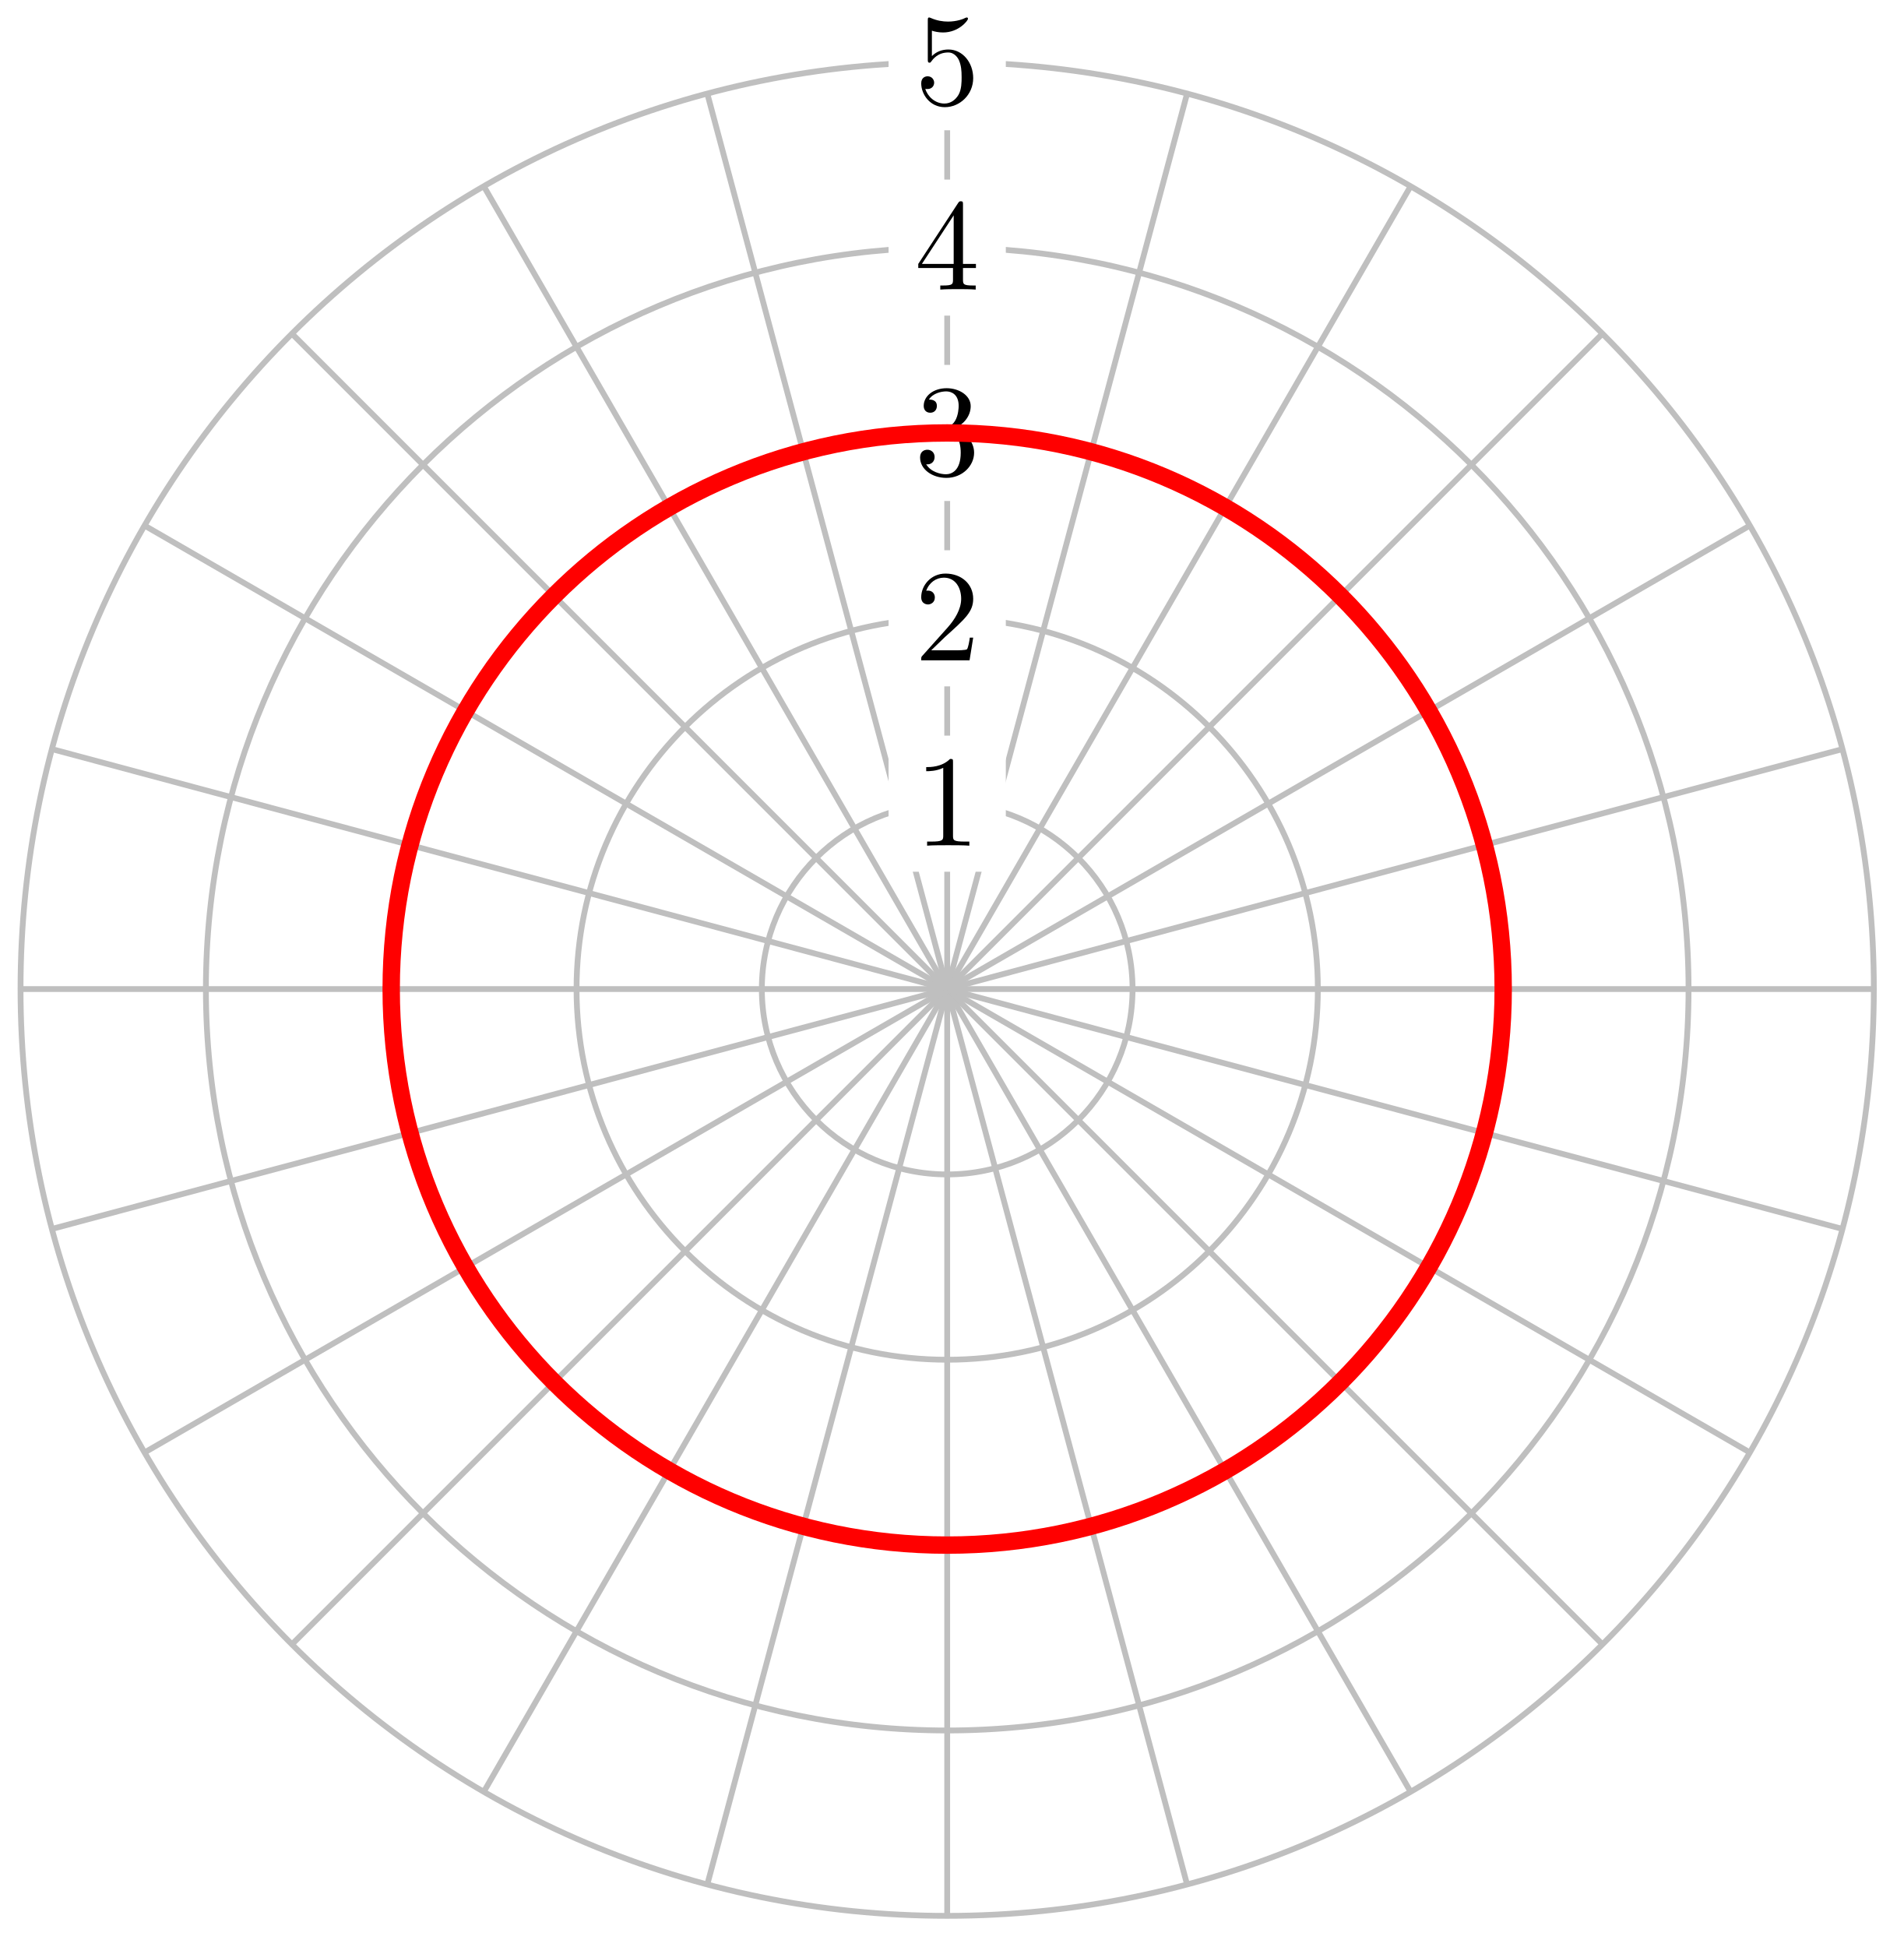
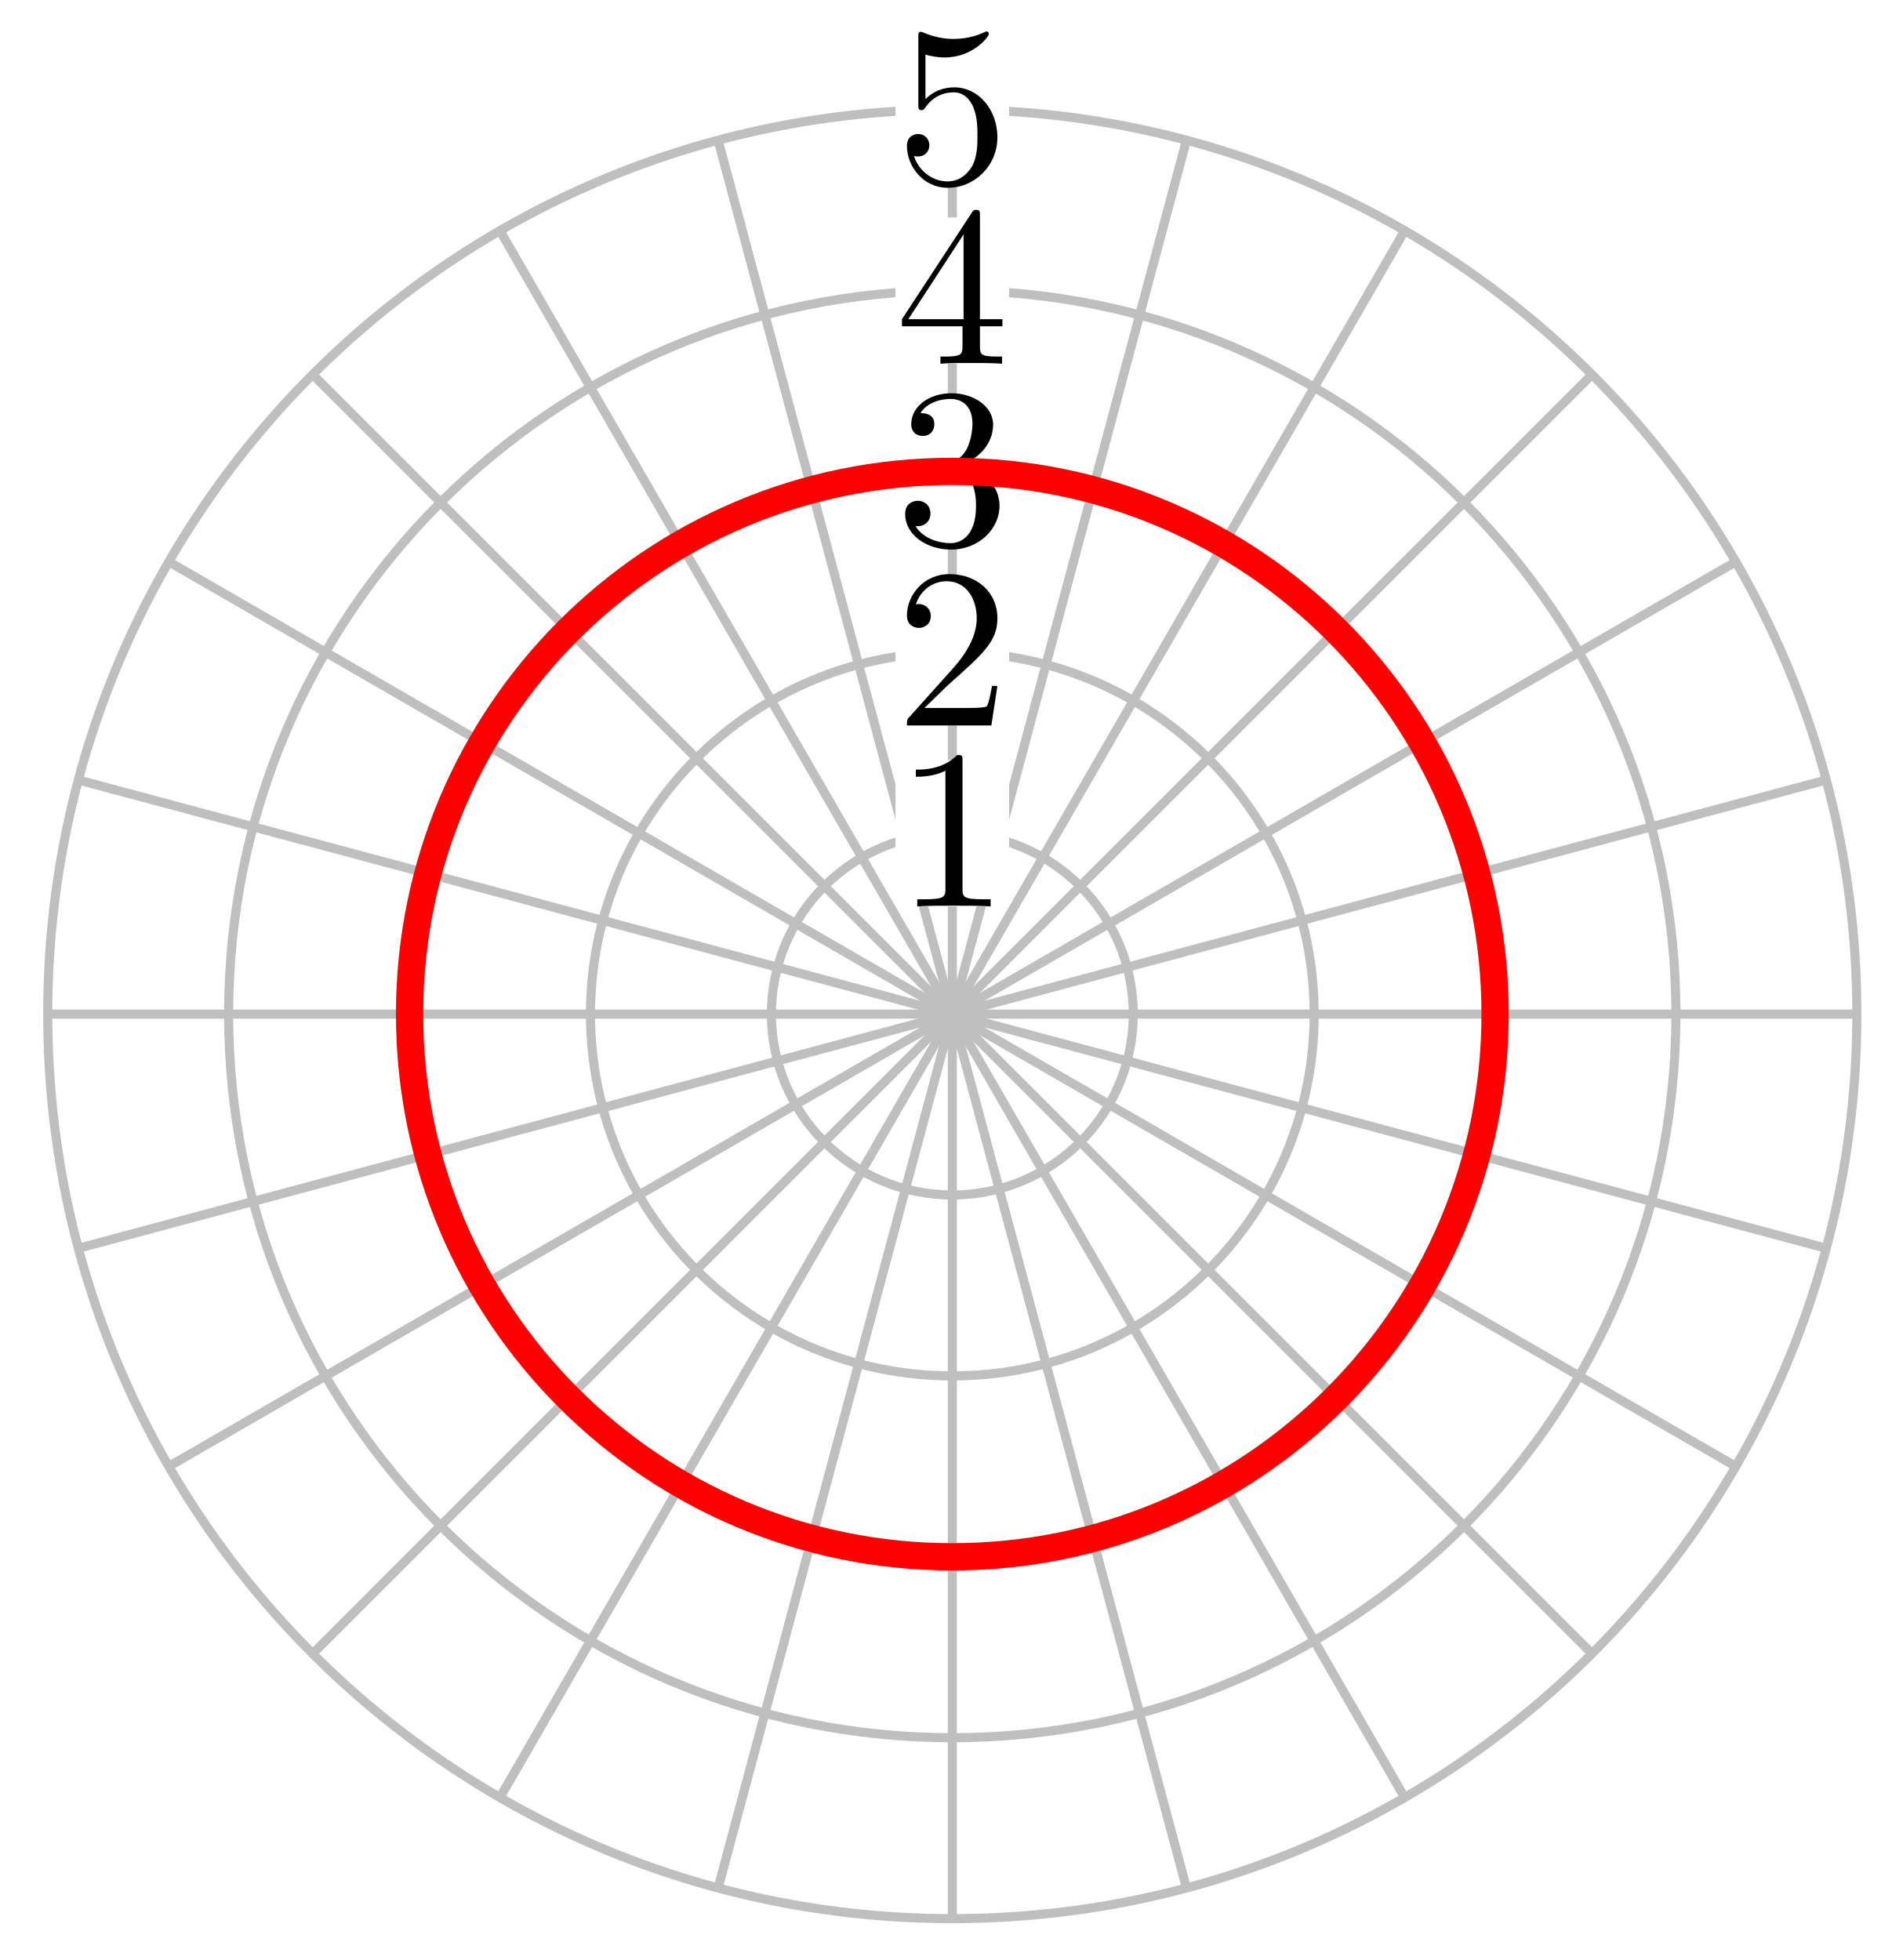
- <svg xmlns="http://www.w3.org/2000/svg" xmlns:xlink="http://www.w3.org/1999/xlink" width="131pt" height="134pt" viewBox="0 0 131 134" version="1.1">
+ <svg xmlns="http://www.w3.org/2000/svg" xmlns:xlink="http://www.w3.org/1999/xlink" width="83pt" height="86pt" viewBox="0 0 83 86" version="1.1">
  <defs>
    <g>
      <symbol overflow="visible" id="glyph0-0">
        <path style="stroke:none;" d="" />
      </symbol>
      <symbol overflow="visible" id="glyph0-1">
-         <path style="stroke:none;" d="M 2.641 -5.734 C 2.641 -5.953 2.641 -5.969 2.438 -5.969 C 1.875 -5.406 1.078 -5.406 0.797 -5.406 L 0.797 -5.125 C 0.984 -5.125 1.5 -5.125 1.969 -5.359 L 1.969 -0.703 C 1.969 -0.391 1.953 -0.281 1.141 -0.281 L 0.859 -0.281 L 0.859 0 C 1.172 -0.031 1.953 -0.031 2.312 -0.031 C 2.656 -0.031 3.438 -0.031 3.766 0 L 3.766 -0.281 L 3.469 -0.281 C 2.656 -0.281 2.641 -0.375 2.641 -0.703 Z M 2.641 -5.734 " />
+         <path style="stroke:none;" d="M 2.938 -6.375 C 2.938 -6.625 2.938 -6.641 2.703 -6.641 C 2.078 -6 1.203 -6 0.891 -6 L 0.891 -5.688 C 1.094 -5.688 1.672 -5.688 2.188 -5.953 L 2.188 -0.781 C 2.188 -0.422 2.156 -0.312 1.266 -0.312 L 0.953 -0.312 L 0.953 0 C 1.297 -0.031 2.156 -0.031 2.562 -0.031 C 2.953 -0.031 3.828 -0.031 4.172 0 L 4.172 -0.312 L 3.859 -0.312 C 2.953 -0.312 2.938 -0.422 2.938 -0.781 Z M 2.938 -6.375 " />
      </symbol>
      <symbol overflow="visible" id="glyph0-2">
-         <path style="stroke:none;" d="M 1.141 -0.688 L 2.094 -1.609 C 3.484 -2.859 4.031 -3.344 4.031 -4.234 C 4.031 -5.25 3.219 -5.969 2.125 -5.969 C 1.109 -5.969 0.453 -5.141 0.453 -4.344 C 0.453 -3.844 0.891 -3.844 0.922 -3.844 C 1.078 -3.844 1.391 -3.953 1.391 -4.328 C 1.391 -4.562 1.234 -4.797 0.922 -4.797 C 0.844 -4.797 0.828 -4.797 0.797 -4.781 C 1 -5.359 1.484 -5.688 2.016 -5.688 C 2.828 -5.688 3.203 -4.969 3.203 -4.234 C 3.203 -3.516 2.766 -2.812 2.266 -2.25 L 0.547 -0.328 C 0.453 -0.234 0.453 -0.219 0.453 0 L 3.781 0 L 4.031 -1.562 L 3.797 -1.562 C 3.766 -1.297 3.688 -0.891 3.609 -0.766 C 3.547 -0.688 2.953 -0.688 2.75 -0.688 Z M 1.141 -0.688 " />
+         <path style="stroke:none;" d="M 1.266 -0.766 L 2.328 -1.797 C 3.875 -3.172 4.469 -3.703 4.469 -4.703 C 4.469 -5.844 3.578 -6.641 2.359 -6.641 C 1.234 -6.641 0.5 -5.719 0.5 -4.828 C 0.5 -4.281 1 -4.281 1.031 -4.281 C 1.203 -4.281 1.547 -4.391 1.547 -4.812 C 1.547 -5.062 1.359 -5.328 1.016 -5.328 C 0.938 -5.328 0.922 -5.328 0.891 -5.312 C 1.109 -5.969 1.656 -6.328 2.234 -6.328 C 3.141 -6.328 3.562 -5.516 3.562 -4.703 C 3.562 -3.906 3.078 -3.125 2.516 -2.5 L 0.609 -0.375 C 0.5 -0.266 0.5 -0.234 0.5 0 L 4.203 0 L 4.469 -1.734 L 4.234 -1.734 C 4.172 -1.438 4.109 -1 4 -0.844 C 3.938 -0.766 3.281 -0.766 3.062 -0.766 Z M 1.266 -0.766 " />
      </symbol>
      <symbol overflow="visible" id="glyph0-3">
-         <path style="stroke:none;" d="M 2.594 -3.156 C 3.344 -3.406 3.859 -4.031 3.859 -4.734 C 3.859 -5.469 3.062 -5.969 2.203 -5.969 C 1.297 -5.969 0.625 -5.438 0.625 -4.75 C 0.625 -4.453 0.812 -4.281 1.078 -4.281 C 1.359 -4.281 1.531 -4.484 1.531 -4.75 C 1.531 -5.188 1.109 -5.188 0.984 -5.188 C 1.25 -5.625 1.844 -5.75 2.172 -5.75 C 2.531 -5.75 3.031 -5.547 3.031 -4.75 C 3.031 -4.641 3.016 -4.109 2.781 -3.719 C 2.516 -3.297 2.203 -3.266 1.984 -3.25 C 1.906 -3.25 1.688 -3.234 1.625 -3.234 C 1.562 -3.219 1.5 -3.203 1.5 -3.125 C 1.5 -3.016 1.562 -3.016 1.719 -3.016 L 2.109 -3.016 C 2.844 -3.016 3.172 -2.406 3.172 -1.531 C 3.172 -0.312 2.562 -0.047 2.156 -0.047 C 1.781 -0.047 1.109 -0.203 0.797 -0.734 C 1.109 -0.688 1.375 -0.891 1.375 -1.234 C 1.375 -1.547 1.141 -1.734 0.875 -1.734 C 0.656 -1.734 0.375 -1.609 0.375 -1.203 C 0.375 -0.391 1.203 0.203 2.188 0.203 C 3.281 0.203 4.094 -0.625 4.094 -1.531 C 4.094 -2.266 3.531 -2.969 2.594 -3.156 Z M 2.594 -3.156 " />
+         <path style="stroke:none;" d="M 2.891 -3.516 C 3.703 -3.781 4.281 -4.469 4.281 -5.266 C 4.281 -6.078 3.406 -6.641 2.453 -6.641 C 1.453 -6.641 0.688 -6.047 0.688 -5.281 C 0.688 -4.953 0.906 -4.766 1.203 -4.766 C 1.5 -4.766 1.703 -4.984 1.703 -5.281 C 1.703 -5.766 1.234 -5.766 1.094 -5.766 C 1.391 -6.266 2.047 -6.391 2.406 -6.391 C 2.828 -6.391 3.375 -6.172 3.375 -5.281 C 3.375 -5.156 3.344 -4.578 3.094 -4.141 C 2.797 -3.656 2.453 -3.625 2.203 -3.625 C 2.125 -3.609 1.891 -3.594 1.812 -3.594 C 1.734 -3.578 1.672 -3.562 1.672 -3.469 C 1.672 -3.359 1.734 -3.359 1.906 -3.359 L 2.344 -3.359 C 3.156 -3.359 3.531 -2.688 3.531 -1.703 C 3.531 -0.344 2.844 -0.062 2.406 -0.062 C 1.969 -0.062 1.219 -0.234 0.875 -0.812 C 1.219 -0.766 1.531 -0.984 1.531 -1.359 C 1.531 -1.719 1.266 -1.922 0.984 -1.922 C 0.734 -1.922 0.422 -1.781 0.422 -1.344 C 0.422 -0.438 1.344 0.219 2.438 0.219 C 3.656 0.219 4.562 -0.688 4.562 -1.703 C 4.562 -2.516 3.922 -3.297 2.891 -3.516 Z M 2.891 -3.516 " />
      </symbol>
      <symbol overflow="visible" id="glyph0-4">
-         <path style="stroke:none;" d="M 2.641 -1.484 L 2.641 -0.703 C 2.641 -0.375 2.625 -0.281 1.953 -0.281 L 1.766 -0.281 L 1.766 0 C 2.141 -0.031 2.594 -0.031 2.984 -0.031 C 3.359 -0.031 3.828 -0.031 4.203 0 L 4.203 -0.281 L 4.016 -0.281 C 3.344 -0.281 3.328 -0.375 3.328 -0.703 L 3.328 -1.484 L 4.219 -1.484 L 4.219 -1.766 L 3.328 -1.766 L 3.328 -5.844 C 3.328 -6.016 3.328 -6.078 3.188 -6.078 C 3.109 -6.078 3.078 -6.078 3 -5.969 L 0.25 -1.766 L 0.25 -1.484 Z M 2.688 -1.766 L 0.5 -1.766 L 2.688 -5.109 Z M 2.688 -1.766 " />
+         <path style="stroke:none;" d="M 2.938 -1.641 L 2.938 -0.781 C 2.938 -0.422 2.906 -0.312 2.172 -0.312 L 1.969 -0.312 L 1.969 0 C 2.375 -0.031 2.891 -0.031 3.312 -0.031 C 3.734 -0.031 4.25 -0.031 4.672 0 L 4.672 -0.312 L 4.453 -0.312 C 3.719 -0.312 3.703 -0.422 3.703 -0.781 L 3.703 -1.641 L 4.688 -1.641 L 4.688 -1.953 L 3.703 -1.953 L 3.703 -6.484 C 3.703 -6.688 3.703 -6.75 3.531 -6.75 C 3.453 -6.75 3.422 -6.75 3.344 -6.625 L 0.281 -1.953 L 0.281 -1.641 Z M 2.984 -1.953 L 0.562 -1.953 L 2.984 -5.672 Z M 2.984 -1.953 " />
      </symbol>
      <symbol overflow="visible" id="glyph0-5">
-         <path style="stroke:none;" d="M 4.031 -1.797 C 4.031 -2.875 3.297 -3.766 2.328 -3.766 C 1.891 -3.766 1.5 -3.625 1.188 -3.312 L 1.188 -5.062 C 1.359 -5 1.656 -4.938 1.953 -4.938 C 3.047 -4.938 3.672 -5.766 3.672 -5.875 C 3.672 -5.922 3.656 -5.969 3.594 -5.969 C 3.578 -5.969 3.562 -5.969 3.516 -5.953 C 3.344 -5.859 2.891 -5.688 2.297 -5.688 C 1.938 -5.688 1.531 -5.75 1.109 -5.938 C 1.031 -5.969 1.016 -5.969 1 -5.969 C 0.906 -5.969 0.906 -5.891 0.906 -5.75 L 0.906 -3.094 C 0.906 -2.938 0.906 -2.859 1.031 -2.859 C 1.094 -2.859 1.109 -2.891 1.141 -2.938 C 1.25 -3.078 1.578 -3.562 2.312 -3.562 C 2.766 -3.562 3 -3.156 3.062 -3 C 3.203 -2.656 3.234 -2.312 3.234 -1.859 C 3.234 -1.547 3.234 -1.016 3.016 -0.641 C 2.797 -0.281 2.469 -0.047 2.047 -0.047 C 1.406 -0.047 0.891 -0.531 0.734 -1.062 C 0.766 -1.047 0.797 -1.047 0.891 -1.047 C 1.188 -1.047 1.344 -1.266 1.344 -1.484 C 1.344 -1.688 1.188 -1.922 0.891 -1.922 C 0.766 -1.922 0.453 -1.859 0.453 -1.438 C 0.453 -0.672 1.062 0.203 2.078 0.203 C 3.109 0.203 4.031 -0.656 4.031 -1.797 Z M 4.031 -1.797 " />
+         <path style="stroke:none;" d="M 4.469 -2 C 4.469 -3.188 3.656 -4.188 2.578 -4.188 C 2.109 -4.188 1.672 -4.031 1.312 -3.672 L 1.312 -5.625 C 1.516 -5.562 1.844 -5.5 2.156 -5.5 C 3.391 -5.5 4.094 -6.406 4.094 -6.531 C 4.094 -6.594 4.062 -6.641 3.984 -6.641 C 3.984 -6.641 3.953 -6.641 3.906 -6.609 C 3.703 -6.516 3.219 -6.312 2.547 -6.312 C 2.156 -6.312 1.688 -6.391 1.219 -6.594 C 1.141 -6.625 1.125 -6.625 1.109 -6.625 C 1 -6.625 1 -6.547 1 -6.391 L 1 -3.438 C 1 -3.266 1 -3.188 1.141 -3.188 C 1.219 -3.188 1.234 -3.203 1.281 -3.266 C 1.391 -3.422 1.75 -3.969 2.562 -3.969 C 3.078 -3.969 3.328 -3.516 3.406 -3.328 C 3.562 -2.953 3.594 -2.578 3.594 -2.078 C 3.594 -1.719 3.594 -1.125 3.344 -0.703 C 3.109 -0.312 2.734 -0.062 2.281 -0.062 C 1.562 -0.062 0.984 -0.594 0.812 -1.172 C 0.844 -1.172 0.875 -1.156 0.984 -1.156 C 1.312 -1.156 1.484 -1.406 1.484 -1.641 C 1.484 -1.891 1.312 -2.141 0.984 -2.141 C 0.844 -2.141 0.5 -2.062 0.5 -1.609 C 0.5 -0.75 1.188 0.219 2.297 0.219 C 3.453 0.219 4.469 -0.734 4.469 -2 Z M 4.469 -2 " />
      </symbol>
    </g>
  </defs>
  <g id="surface1">
-     <path style="fill:none;stroke-width:0.399;stroke-linecap:butt;stroke-linejoin:miter;stroke:rgb(75%,75%,75%);stroke-opacity:1;stroke-miterlimit:10;" d="M -0 -0.001 L 63.779 -0.001 " transform="matrix(1.00003,0,0,-1.0001,65.19551,68.06941)" />
-     <path style="fill:none;stroke-width:0.399;stroke-linecap:butt;stroke-linejoin:miter;stroke:rgb(75%,75%,75%);stroke-opacity:1;stroke-miterlimit:10;" d="M -0 -0.001 L 61.607 16.509 " transform="matrix(1.00003,0,0,-1.0001,65.19551,68.06941)" />
-     <path style="fill:none;stroke-width:0.399;stroke-linecap:butt;stroke-linejoin:miter;stroke:rgb(75%,75%,75%);stroke-opacity:1;stroke-miterlimit:10;" d="M -0 -0.001 L 55.236 31.89 " transform="matrix(1.00003,0,0,-1.0001,65.19551,68.06941)" />
-     <path style="fill:none;stroke-width:0.399;stroke-linecap:butt;stroke-linejoin:miter;stroke:rgb(75%,75%,75%);stroke-opacity:1;stroke-miterlimit:10;" d="M -0 -0.001 L 45.1 45.1 " transform="matrix(1.00003,0,0,-1.0001,65.19551,68.06941)" />
-     <path style="fill:none;stroke-width:0.399;stroke-linecap:butt;stroke-linejoin:miter;stroke:rgb(75%,75%,75%);stroke-opacity:1;stroke-miterlimit:10;" d="M -0 -0.001 L 31.889 55.236 " transform="matrix(1.00003,0,0,-1.0001,65.19551,68.06941)" />
-     <path style="fill:none;stroke-width:0.399;stroke-linecap:butt;stroke-linejoin:miter;stroke:rgb(75%,75%,75%);stroke-opacity:1;stroke-miterlimit:10;" d="M -0 -0.001 L 16.507 61.606 " transform="matrix(1.00003,0,0,-1.0001,65.19551,68.06941)" />
-     <path style="fill:none;stroke-width:0.399;stroke-linecap:butt;stroke-linejoin:miter;stroke:rgb(75%,75%,75%);stroke-opacity:1;stroke-miterlimit:10;" d="M -0 -0.001 L -0 63.782 " transform="matrix(1.00003,0,0,-1.0001,65.19551,68.06941)" />
-     <path style="fill:none;stroke-width:0.399;stroke-linecap:butt;stroke-linejoin:miter;stroke:rgb(75%,75%,75%);stroke-opacity:1;stroke-miterlimit:10;" d="M -0 -0.001 L -16.508 61.606 " transform="matrix(1.00003,0,0,-1.0001,65.19551,68.06941)" />
-     <path style="fill:none;stroke-width:0.399;stroke-linecap:butt;stroke-linejoin:miter;stroke:rgb(75%,75%,75%);stroke-opacity:1;stroke-miterlimit:10;" d="M -0 -0.001 L -31.89 55.236 " transform="matrix(1.00003,0,0,-1.0001,65.19551,68.06941)" />
-     <path style="fill:none;stroke-width:0.399;stroke-linecap:butt;stroke-linejoin:miter;stroke:rgb(75%,75%,75%);stroke-opacity:1;stroke-miterlimit:10;" d="M -0 -0.001 L -45.1 45.1 " transform="matrix(1.00003,0,0,-1.0001,65.19551,68.06941)" />
-     <path style="fill:none;stroke-width:0.399;stroke-linecap:butt;stroke-linejoin:miter;stroke:rgb(75%,75%,75%);stroke-opacity:1;stroke-miterlimit:10;" d="M -0 -0.001 L -55.237 31.89 " transform="matrix(1.00003,0,0,-1.0001,65.19551,68.06941)" />
-     <path style="fill:none;stroke-width:0.399;stroke-linecap:butt;stroke-linejoin:miter;stroke:rgb(75%,75%,75%);stroke-opacity:1;stroke-miterlimit:10;" d="M -0 -0.001 L -61.608 16.509 " transform="matrix(1.00003,0,0,-1.0001,65.19551,68.06941)" />
-     <path style="fill:none;stroke-width:0.399;stroke-linecap:butt;stroke-linejoin:miter;stroke:rgb(75%,75%,75%);stroke-opacity:1;stroke-miterlimit:10;" d="M -0 -0.001 L -63.78 -0.001 " transform="matrix(1.00003,0,0,-1.0001,65.19551,68.06941)" />
-     <path style="fill:none;stroke-width:0.399;stroke-linecap:butt;stroke-linejoin:miter;stroke:rgb(75%,75%,75%);stroke-opacity:1;stroke-miterlimit:10;" d="M -0 -0.001 L -61.608 -16.507 " transform="matrix(1.00003,0,0,-1.0001,65.19551,68.06941)" />
-     <path style="fill:none;stroke-width:0.399;stroke-linecap:butt;stroke-linejoin:miter;stroke:rgb(75%,75%,75%);stroke-opacity:1;stroke-miterlimit:10;" d="M -0 -0.001 L -55.237 -31.888 " transform="matrix(1.00003,0,0,-1.0001,65.19551,68.06941)" />
-     <path style="fill:none;stroke-width:0.399;stroke-linecap:butt;stroke-linejoin:miter;stroke:rgb(75%,75%,75%);stroke-opacity:1;stroke-miterlimit:10;" d="M -0 -0.001 L -45.1 -45.098 " transform="matrix(1.00003,0,0,-1.0001,65.19551,68.06941)" />
-     <path style="fill:none;stroke-width:0.399;stroke-linecap:butt;stroke-linejoin:miter;stroke:rgb(75%,75%,75%);stroke-opacity:1;stroke-miterlimit:10;" d="M -0 -0.001 L -31.89 -55.234 " transform="matrix(1.00003,0,0,-1.0001,65.19551,68.06941)" />
-     <path style="fill:none;stroke-width:0.399;stroke-linecap:butt;stroke-linejoin:miter;stroke:rgb(75%,75%,75%);stroke-opacity:1;stroke-miterlimit:10;" d="M -0 -0.001 L -16.508 -61.608 " transform="matrix(1.00003,0,0,-1.0001,65.19551,68.06941)" />
-     <path style="fill:none;stroke-width:0.399;stroke-linecap:butt;stroke-linejoin:miter;stroke:rgb(75%,75%,75%);stroke-opacity:1;stroke-miterlimit:10;" d="M -0 -0.001 L -0 -63.78 " transform="matrix(1.00003,0,0,-1.0001,65.19551,68.06941)" />
-     <path style="fill:none;stroke-width:0.399;stroke-linecap:butt;stroke-linejoin:miter;stroke:rgb(75%,75%,75%);stroke-opacity:1;stroke-miterlimit:10;" d="M -0 -0.001 L 16.507 -61.608 " transform="matrix(1.00003,0,0,-1.0001,65.19551,68.06941)" />
-     <path style="fill:none;stroke-width:0.399;stroke-linecap:butt;stroke-linejoin:miter;stroke:rgb(75%,75%,75%);stroke-opacity:1;stroke-miterlimit:10;" d="M -0 -0.001 L 31.889 -55.234 " transform="matrix(1.00003,0,0,-1.0001,65.19551,68.06941)" />
-     <path style="fill:none;stroke-width:0.399;stroke-linecap:butt;stroke-linejoin:miter;stroke:rgb(75%,75%,75%);stroke-opacity:1;stroke-miterlimit:10;" d="M -0 -0.001 L 45.1 -45.098 " transform="matrix(1.00003,0,0,-1.0001,65.19551,68.06941)" />
-     <path style="fill:none;stroke-width:0.399;stroke-linecap:butt;stroke-linejoin:miter;stroke:rgb(75%,75%,75%);stroke-opacity:1;stroke-miterlimit:10;" d="M -0 -0.001 L 55.236 -31.888 " transform="matrix(1.00003,0,0,-1.0001,65.19551,68.06941)" />
-     <path style="fill:none;stroke-width:0.399;stroke-linecap:butt;stroke-linejoin:miter;stroke:rgb(75%,75%,75%);stroke-opacity:1;stroke-miterlimit:10;" d="M -0 -0.001 L 61.607 -16.507 " transform="matrix(1.00003,0,0,-1.0001,65.19551,68.06941)" />
-     <path style="fill:none;stroke-width:0.399;stroke-linecap:butt;stroke-linejoin:miter;stroke:rgb(75%,75%,75%);stroke-opacity:1;stroke-miterlimit:10;" d="M 12.757 -0.001 C 12.757 7.045 7.046 12.756 -0 12.756 C -7.047 12.756 -12.758 7.045 -12.758 -0.001 C -12.758 -7.043 -7.047 -12.757 -0 -12.757 C 7.046 -12.757 12.757 -7.043 12.757 -0.001 Z M 12.757 -0.001 " transform="matrix(1.00003,0,0,-1.0001,65.19551,68.06941)" />
-     <path style=" stroke:none;fill-rule:nonzero;fill:rgb(100%,100%,100%);fill-opacity:1;" d="M 69.23 50.629 L 61.16 50.629 L 61.16 59.996 L 69.23 59.996 Z M 69.23 50.629 " />
+     <path style="fill:none;stroke-width:0.399;stroke-linecap:butt;stroke-linejoin:miter;stroke:rgb(75%,75%,75%);stroke-opacity:1;stroke-miterlimit:10;" d="M 0 0.001 L 39.684 0.001 " transform="matrix(1,0,0,-1.00003,41.781,44.49685)" />
+     <path style="fill:none;stroke-width:0.399;stroke-linecap:butt;stroke-linejoin:miter;stroke:rgb(75%,75%,75%);stroke-opacity:1;stroke-miterlimit:10;" d="M 0 0.001 L 38.332 10.27 " transform="matrix(1,0,0,-1.00003,41.781,44.49685)" />
+     <path style="fill:none;stroke-width:0.399;stroke-linecap:butt;stroke-linejoin:miter;stroke:rgb(75%,75%,75%);stroke-opacity:1;stroke-miterlimit:10;" d="M 0 0.001 L 34.367 19.844 " transform="matrix(1,0,0,-1.00003,41.781,44.49685)" />
+     <path style="fill:none;stroke-width:0.399;stroke-linecap:butt;stroke-linejoin:miter;stroke:rgb(75%,75%,75%);stroke-opacity:1;stroke-miterlimit:10;" d="M 0 0.001 L 28.063 28.062 " transform="matrix(1,0,0,-1.00003,41.781,44.49685)" />
+     <path style="fill:none;stroke-width:0.399;stroke-linecap:butt;stroke-linejoin:miter;stroke:rgb(75%,75%,75%);stroke-opacity:1;stroke-miterlimit:10;" d="M 0 0.001 L 19.844 34.367 " transform="matrix(1,0,0,-1.00003,41.781,44.49685)" />
+     <path style="fill:none;stroke-width:0.399;stroke-linecap:butt;stroke-linejoin:miter;stroke:rgb(75%,75%,75%);stroke-opacity:1;stroke-miterlimit:10;" d="M 0 0.001 L 10.27 38.332 " transform="matrix(1,0,0,-1.00003,41.781,44.49685)" />
+     <path style="fill:none;stroke-width:0.399;stroke-linecap:butt;stroke-linejoin:miter;stroke:rgb(75%,75%,75%);stroke-opacity:1;stroke-miterlimit:10;" d="M 0 0.001 L 0 39.687 " transform="matrix(1,0,0,-1.00003,41.781,44.49685)" />
+     <path style="fill:none;stroke-width:0.399;stroke-linecap:butt;stroke-linejoin:miter;stroke:rgb(75%,75%,75%);stroke-opacity:1;stroke-miterlimit:10;" d="M 0 0.001 L -10.273 38.332 " transform="matrix(1,0,0,-1.00003,41.781,44.49685)" />
+     <path style="fill:none;stroke-width:0.399;stroke-linecap:butt;stroke-linejoin:miter;stroke:rgb(75%,75%,75%);stroke-opacity:1;stroke-miterlimit:10;" d="M 0 0.001 L -19.843 34.367 " transform="matrix(1,0,0,-1.00003,41.781,44.49685)" />
+     <path style="fill:none;stroke-width:0.399;stroke-linecap:butt;stroke-linejoin:miter;stroke:rgb(75%,75%,75%);stroke-opacity:1;stroke-miterlimit:10;" d="M 0 0.001 L -28.062 28.062 " transform="matrix(1,0,0,-1.00003,41.781,44.49685)" />
+     <path style="fill:none;stroke-width:0.399;stroke-linecap:butt;stroke-linejoin:miter;stroke:rgb(75%,75%,75%);stroke-opacity:1;stroke-miterlimit:10;" d="M 0 0.001 L -34.367 19.844 " transform="matrix(1,0,0,-1.00003,41.781,44.49685)" />
+     <path style="fill:none;stroke-width:0.399;stroke-linecap:butt;stroke-linejoin:miter;stroke:rgb(75%,75%,75%);stroke-opacity:1;stroke-miterlimit:10;" d="M 0 0.001 L -38.332 10.27 " transform="matrix(1,0,0,-1.00003,41.781,44.49685)" />
+     <path style="fill:none;stroke-width:0.399;stroke-linecap:butt;stroke-linejoin:miter;stroke:rgb(75%,75%,75%);stroke-opacity:1;stroke-miterlimit:10;" d="M 0 0.001 L -39.687 0.001 " transform="matrix(1,0,0,-1.00003,41.781,44.49685)" />
+     <path style="fill:none;stroke-width:0.399;stroke-linecap:butt;stroke-linejoin:miter;stroke:rgb(75%,75%,75%);stroke-opacity:1;stroke-miterlimit:10;" d="M 0 0.001 L -38.332 -10.272 " transform="matrix(1,0,0,-1.00003,41.781,44.49685)" />
+     <path style="fill:none;stroke-width:0.399;stroke-linecap:butt;stroke-linejoin:miter;stroke:rgb(75%,75%,75%);stroke-opacity:1;stroke-miterlimit:10;" d="M 0 0.001 L -34.367 -19.842 " transform="matrix(1,0,0,-1.00003,41.781,44.49685)" />
+     <path style="fill:none;stroke-width:0.399;stroke-linecap:butt;stroke-linejoin:miter;stroke:rgb(75%,75%,75%);stroke-opacity:1;stroke-miterlimit:10;" d="M 0 0.001 L -28.062 -28.061 " transform="matrix(1,0,0,-1.00003,41.781,44.49685)" />
+     <path style="fill:none;stroke-width:0.399;stroke-linecap:butt;stroke-linejoin:miter;stroke:rgb(75%,75%,75%);stroke-opacity:1;stroke-miterlimit:10;" d="M 0 0.001 L -19.843 -34.369 " transform="matrix(1,0,0,-1.00003,41.781,44.49685)" />
+     <path style="fill:none;stroke-width:0.399;stroke-linecap:butt;stroke-linejoin:miter;stroke:rgb(75%,75%,75%);stroke-opacity:1;stroke-miterlimit:10;" d="M 0 0.001 L -10.273 -38.334 " transform="matrix(1,0,0,-1.00003,41.781,44.49685)" />
+     <path style="fill:none;stroke-width:0.399;stroke-linecap:butt;stroke-linejoin:miter;stroke:rgb(75%,75%,75%);stroke-opacity:1;stroke-miterlimit:10;" d="M 0 0.001 L 0 -39.686 " transform="matrix(1,0,0,-1.00003,41.781,44.49685)" />
+     <path style="fill:none;stroke-width:0.399;stroke-linecap:butt;stroke-linejoin:miter;stroke:rgb(75%,75%,75%);stroke-opacity:1;stroke-miterlimit:10;" d="M 0 0.001 L 10.27 -38.334 " transform="matrix(1,0,0,-1.00003,41.781,44.49685)" />
+     <path style="fill:none;stroke-width:0.399;stroke-linecap:butt;stroke-linejoin:miter;stroke:rgb(75%,75%,75%);stroke-opacity:1;stroke-miterlimit:10;" d="M 0 0.001 L 19.844 -34.369 " transform="matrix(1,0,0,-1.00003,41.781,44.49685)" />
+     <path style="fill:none;stroke-width:0.399;stroke-linecap:butt;stroke-linejoin:miter;stroke:rgb(75%,75%,75%);stroke-opacity:1;stroke-miterlimit:10;" d="M 0 0.001 L 28.063 -28.061 " transform="matrix(1,0,0,-1.00003,41.781,44.49685)" />
+     <path style="fill:none;stroke-width:0.399;stroke-linecap:butt;stroke-linejoin:miter;stroke:rgb(75%,75%,75%);stroke-opacity:1;stroke-miterlimit:10;" d="M 0 0.001 L 34.367 -19.842 " transform="matrix(1,0,0,-1.00003,41.781,44.49685)" />
+     <path style="fill:none;stroke-width:0.399;stroke-linecap:butt;stroke-linejoin:miter;stroke:rgb(75%,75%,75%);stroke-opacity:1;stroke-miterlimit:10;" d="M 0 0.001 L 38.332 -10.272 " transform="matrix(1,0,0,-1.00003,41.781,44.49685)" />
+     <path style="fill:none;stroke-width:0.399;stroke-linecap:butt;stroke-linejoin:miter;stroke:rgb(75%,75%,75%);stroke-opacity:1;stroke-miterlimit:10;" d="M 7.938 0.001 C 7.938 4.383 4.383 7.938 0 7.938 C -4.383 7.938 -7.937 4.383 -7.937 0.001 C -7.937 -4.382 -4.383 -7.937 0 -7.937 C 4.383 -7.937 7.938 -4.382 7.938 0.001 Z M 7.938 0.001 " transform="matrix(1,0,0,-1.00003,41.781,44.49685)" />
+     <path style=" stroke:none;fill-rule:nonzero;fill:rgb(100%,100%,100%);fill-opacity:1;" d="M 39.289 39.77 L 44.273 39.77 L 44.273 33.348 L 39.289 33.348 Z M 39.289 39.77 " />
    <g style="fill:rgb(0%,0%,0%);fill-opacity:1;">
-       <use xlink:href="#glyph0-1" x="62.954" y="58.202" />
+       <use xlink:href="#glyph0-1" x="39.29" y="39.77" />
    </g>
-     <path style="fill:none;stroke-width:0.399;stroke-linecap:butt;stroke-linejoin:miter;stroke:rgb(75%,75%,75%);stroke-opacity:1;stroke-miterlimit:10;" d="M 25.511 -0.001 C 25.511 14.091 14.089 25.512 -0 25.512 C -14.09 25.512 -25.511 14.091 -25.511 -0.001 C -25.511 -14.089 -14.09 -25.51 -0 -25.51 C 14.089 -25.51 25.511 -14.089 25.511 -0.001 Z M 25.511 -0.001 " transform="matrix(1.00003,0,0,-1.0001,65.19551,68.06941)" />
-     <path style=" stroke:none;fill-rule:nonzero;fill:rgb(100%,100%,100%);fill-opacity:1;" d="M 69.23 37.871 L 61.16 37.871 L 61.16 47.238 L 69.23 47.238 Z M 69.23 37.871 " />
+     <path style="fill:none;stroke-width:0.399;stroke-linecap:butt;stroke-linejoin:miter;stroke:rgb(75%,75%,75%);stroke-opacity:1;stroke-miterlimit:10;" d="M 15.875 0.001 C 15.875 8.766 8.766 15.875 0 15.875 C -8.765 15.875 -15.875 8.766 -15.875 0.001 C -15.875 -8.769 -8.765 -15.874 0 -15.874 C 8.766 -15.874 15.875 -8.769 15.875 0.001 Z M 15.875 0.001 " transform="matrix(1,0,0,-1.00003,41.781,44.49685)" />
+     <path style=" stroke:none;fill-rule:nonzero;fill:rgb(100%,100%,100%);fill-opacity:1;" d="M 39.289 31.832 L 44.273 31.832 L 44.273 25.41 L 39.289 25.41 Z M 39.289 31.832 " />
    <g style="fill:rgb(0%,0%,0%);fill-opacity:1;">
-       <use xlink:href="#glyph0-2" x="62.954" y="45.445" />
+       <use xlink:href="#glyph0-2" x="39.29" y="31.832" />
    </g>
-     <path style="fill:none;stroke-width:0.399;stroke-linecap:butt;stroke-linejoin:miter;stroke:rgb(75%,75%,75%);stroke-opacity:1;stroke-miterlimit:10;" d="M 38.268 -0.001 C 38.268 21.134 21.136 38.269 -0 38.269 C -21.136 38.269 -38.269 21.134 -38.269 -0.001 C -38.269 -21.136 -21.136 -38.267 -0 -38.267 C 21.136 -38.267 38.268 -21.136 38.268 -0.001 Z M 38.268 -0.001 " transform="matrix(1.00003,0,0,-1.0001,65.19551,68.06941)" />
-     <path style=" stroke:none;fill-rule:nonzero;fill:rgb(100%,100%,100%);fill-opacity:1;" d="M 69.23 25.113 L 61.16 25.113 L 61.16 34.48 L 69.23 34.48 Z M 69.23 25.113 " />
+     <path style="fill:none;stroke-width:0.399;stroke-linecap:butt;stroke-linejoin:miter;stroke:rgb(75%,75%,75%);stroke-opacity:1;stroke-miterlimit:10;" d="M 23.813 0.001 C 23.813 13.149 13.153 23.813 0 23.813 C -13.152 23.813 -23.812 13.149 -23.812 0.001 C -23.812 -13.151 -13.152 -23.811 0 -23.811 C 13.153 -23.811 23.813 -13.151 23.813 0.001 Z M 23.813 0.001 " transform="matrix(1,0,0,-1.00003,41.781,44.49685)" />
+     <path style=" stroke:none;fill-rule:nonzero;fill:rgb(100%,100%,100%);fill-opacity:1;" d="M 39.289 23.895 L 44.273 23.895 L 44.273 17.477 L 39.289 17.477 Z M 39.289 23.895 " />
    <g style="fill:rgb(0%,0%,0%);fill-opacity:1;">
-       <use xlink:href="#glyph0-3" x="62.954" y="32.687" />
+       <use xlink:href="#glyph0-3" x="39.29" y="23.895" />
    </g>
-     <path style="fill:none;stroke-width:0.399;stroke-linecap:butt;stroke-linejoin:miter;stroke:rgb(75%,75%,75%);stroke-opacity:1;stroke-miterlimit:10;" d="M 51.026 -0.001 C 51.026 28.18 28.179 51.025 -0 51.025 C -28.179 51.025 -51.022 28.18 -51.022 -0.001 C -51.022 -28.182 -28.179 -51.023 -0 -51.023 C 28.179 -51.023 51.026 -28.182 51.026 -0.001 Z M 51.026 -0.001 " transform="matrix(1.00003,0,0,-1.0001,65.19551,68.06941)" />
-     <path style=" stroke:none;fill-rule:nonzero;fill:rgb(100%,100%,100%);fill-opacity:1;" d="M 69.23 12.359 L 61.16 12.359 L 61.16 21.723 L 69.23 21.723 Z M 69.23 12.359 " />
+     <path style="fill:none;stroke-width:0.399;stroke-linecap:butt;stroke-linejoin:miter;stroke:rgb(75%,75%,75%);stroke-opacity:1;stroke-miterlimit:10;" d="M 31.746 0.001 C 31.746 17.535 17.535 31.75 0 31.75 C -17.535 31.75 -31.75 17.535 -31.75 0.001 C -31.75 -17.534 -17.535 -31.748 0 -31.748 C 17.535 -31.748 31.746 -17.534 31.746 0.001 Z M 31.746 0.001 " transform="matrix(1,0,0,-1.00003,41.781,44.49685)" />
+     <path style=" stroke:none;fill-rule:nonzero;fill:rgb(100%,100%,100%);fill-opacity:1;" d="M 39.289 15.957 L 44.273 15.957 L 44.273 9.539 L 39.289 9.539 Z M 39.289 15.957 " />
    <g style="fill:rgb(0%,0%,0%);fill-opacity:1;">
-       <use xlink:href="#glyph0-4" x="62.954" y="19.93" />
+       <use xlink:href="#glyph0-4" x="39.29" y="15.958" />
    </g>
-     <path style="fill:none;stroke-width:0.399;stroke-linecap:butt;stroke-linejoin:miter;stroke:rgb(75%,75%,75%);stroke-opacity:1;stroke-miterlimit:10;" d="M 63.779 -0.001 C 63.779 35.226 35.225 63.782 -0 63.782 C -35.226 63.782 -63.78 35.226 -63.78 -0.001 C -63.78 -35.224 -35.226 -63.78 -0 -63.78 C 35.225 -63.78 63.779 -35.224 63.779 -0.001 Z M 63.779 -0.001 " transform="matrix(1.00003,0,0,-1.0001,65.19551,68.06941)" />
-     <path style=" stroke:none;fill-rule:nonzero;fill:rgb(100%,100%,100%);fill-opacity:1;" d="M 69.23 -0.398 L 61.16 -0.398 L 61.16 8.965 L 69.23 8.965 Z M 69.23 -0.398 " />
+     <path style="fill:none;stroke-width:0.399;stroke-linecap:butt;stroke-linejoin:miter;stroke:rgb(75%,75%,75%);stroke-opacity:1;stroke-miterlimit:10;" d="M 39.684 0.001 C 39.684 21.918 21.918 39.687 0 39.687 C -21.918 39.687 -39.687 21.918 -39.687 0.001 C -39.687 -21.917 -21.918 -39.686 0 -39.686 C 21.918 -39.686 39.684 -21.917 39.684 0.001 Z M 39.684 0.001 " transform="matrix(1,0,0,-1.00003,41.781,44.49685)" />
+     <path style=" stroke:none;fill-rule:nonzero;fill:rgb(100%,100%,100%);fill-opacity:1;" d="M 39.289 8.02 L 44.273 8.02 L 44.273 1.602 L 39.289 1.602 Z M 39.289 8.02 " />
    <g style="fill:rgb(0%,0%,0%);fill-opacity:1;">
-       <use xlink:href="#glyph0-5" x="62.954" y="7.173" />
+       <use xlink:href="#glyph0-5" x="39.29" y="8.021" />
    </g>
-     <path style="fill:none;stroke-width:1.196;stroke-linecap:butt;stroke-linejoin:miter;stroke:rgb(100%,0%,0%);stroke-opacity:1;stroke-miterlimit:10;" d="M 38.268 -0.001 C 38.268 21.134 21.136 38.269 -0 38.269 C -21.136 38.269 -38.269 21.134 -38.269 -0.001 C -38.269 -21.136 -21.136 -38.267 -0 -38.267 C 21.136 -38.267 38.268 -21.136 38.268 -0.001 Z M 38.268 -0.001 " transform="matrix(1.00003,0,0,-1.0001,65.19551,68.06941)" />
+     <path style="fill:none;stroke-width:1.196;stroke-linecap:butt;stroke-linejoin:miter;stroke:rgb(100%,0%,0%);stroke-opacity:1;stroke-miterlimit:10;" d="M 23.813 0.001 C 23.813 13.149 13.153 23.813 0 23.813 C -13.152 23.813 -23.812 13.149 -23.812 0.001 C -23.812 -13.151 -13.152 -23.811 0 -23.811 C 13.153 -23.811 23.813 -13.151 23.813 0.001 Z M 23.813 0.001 " transform="matrix(1,0,0,-1.00003,41.781,44.49685)" />
  </g>
</svg>
